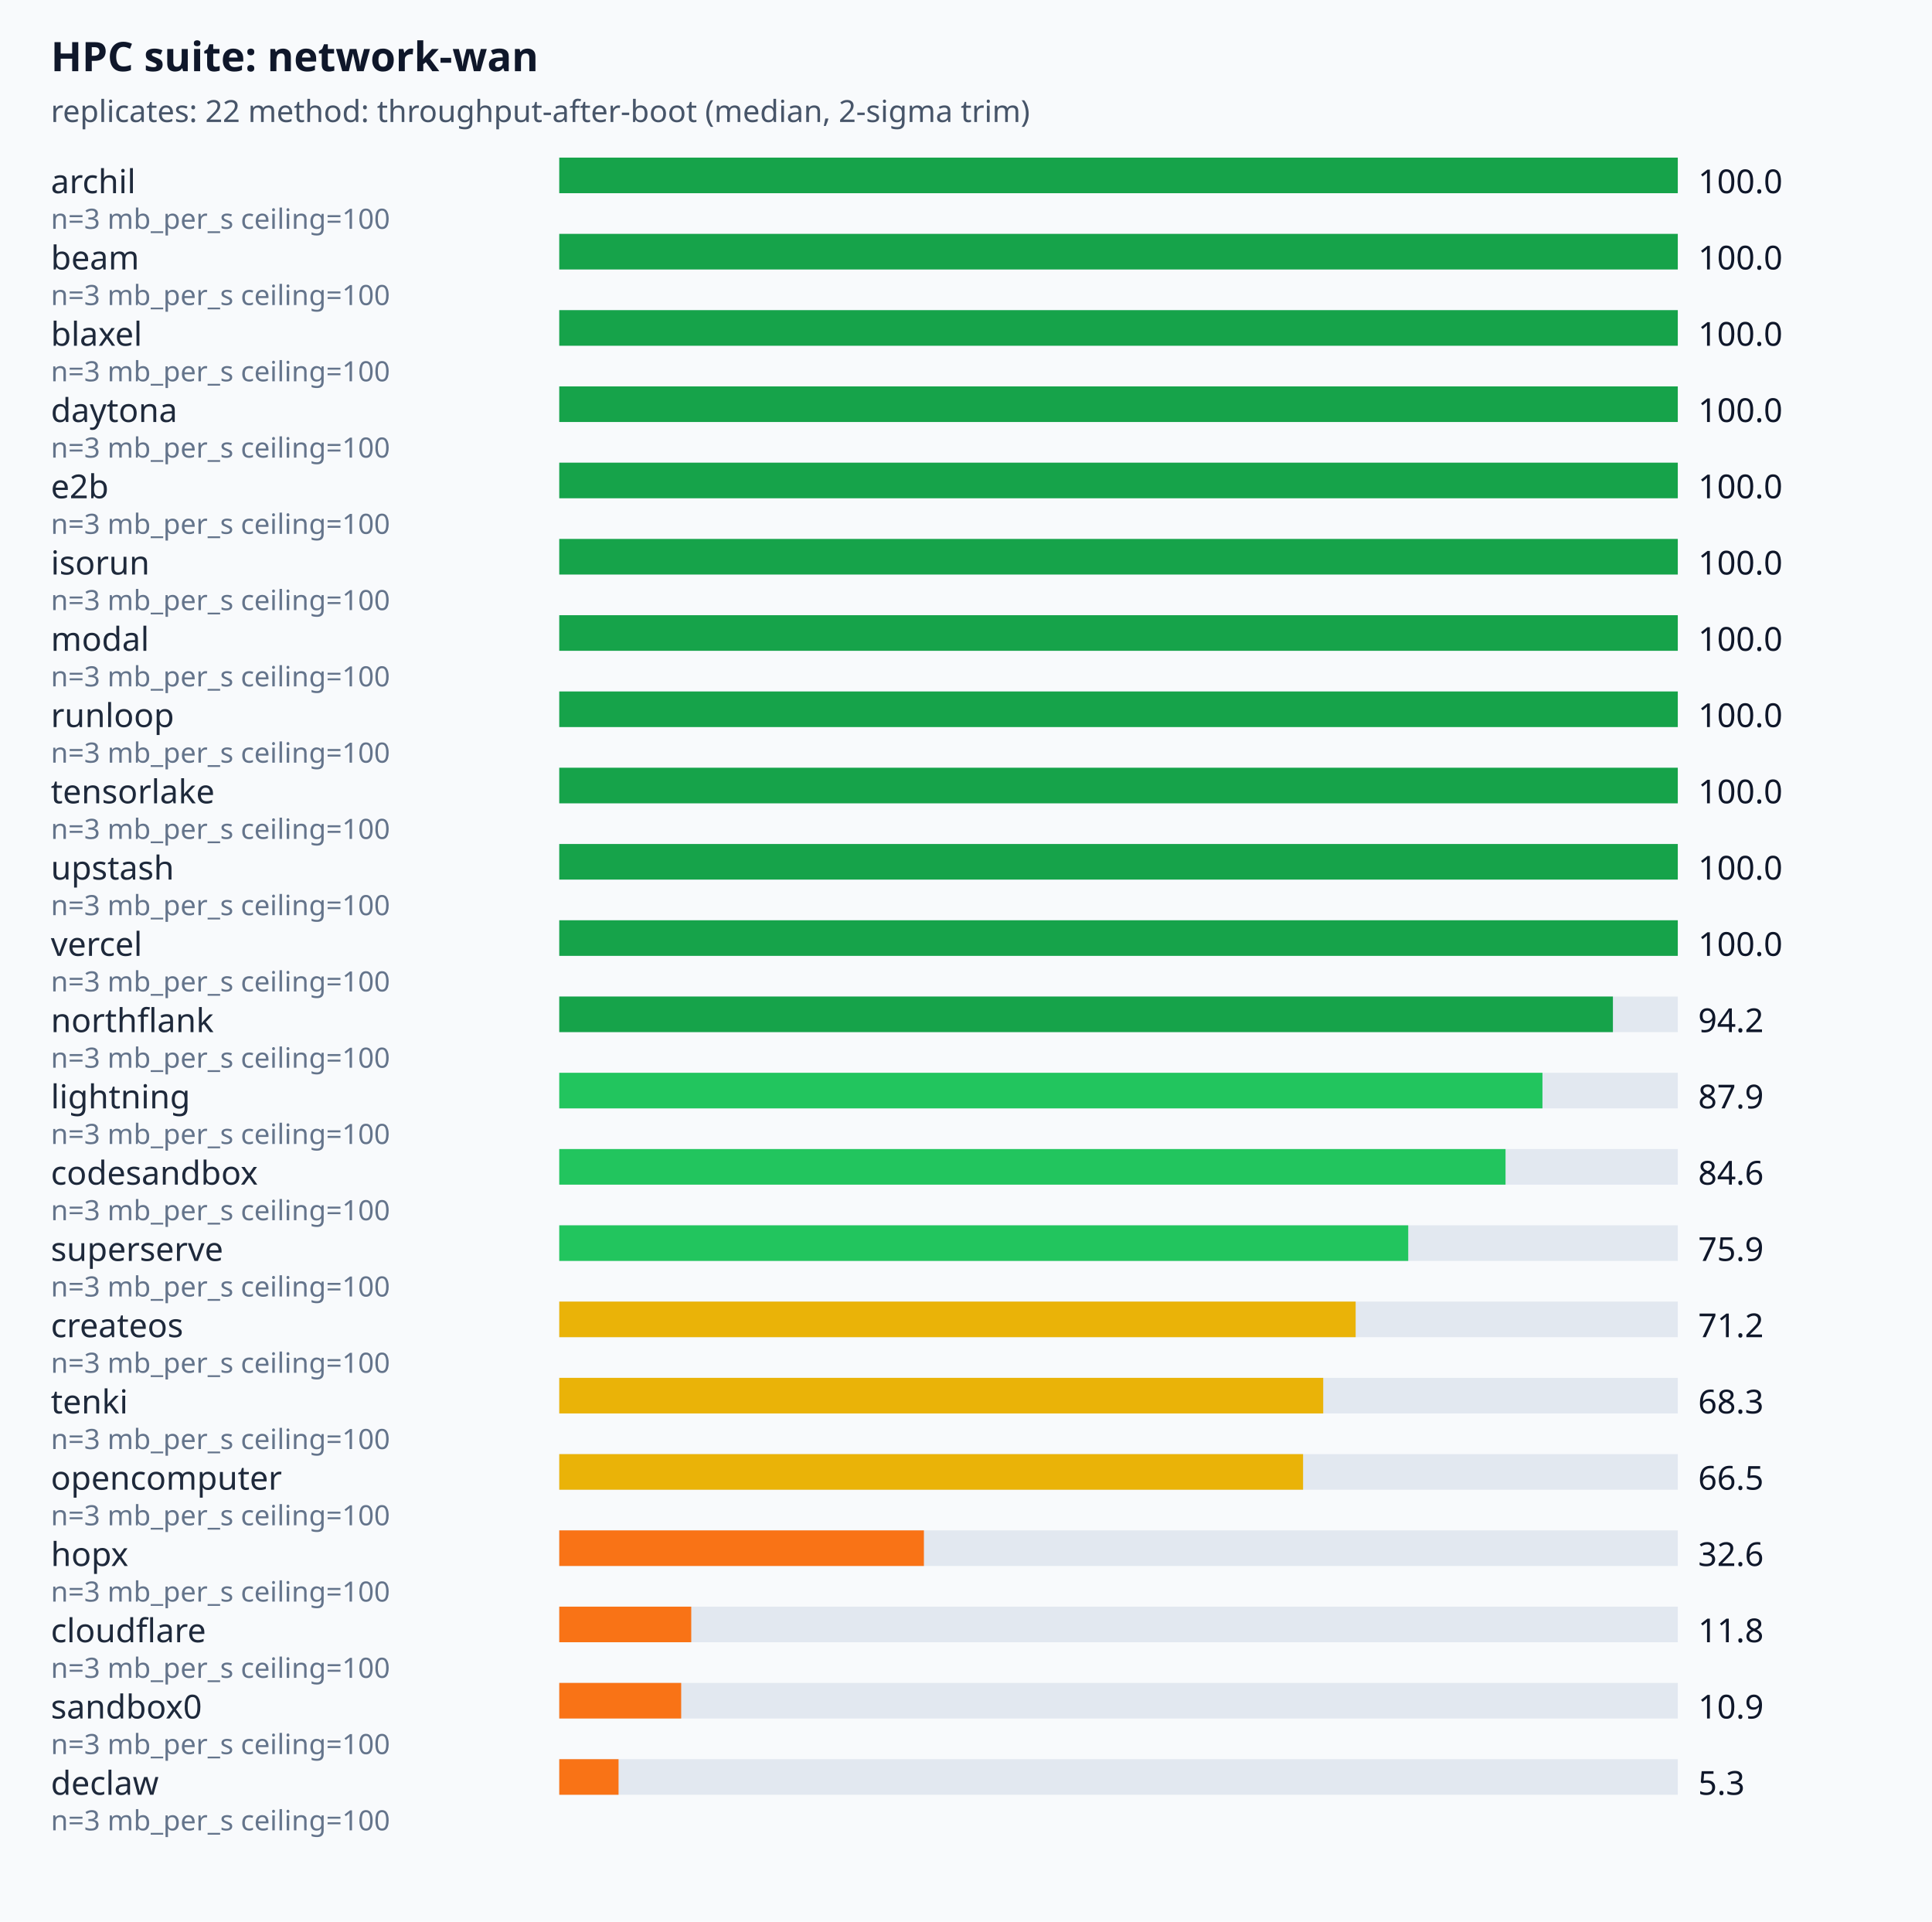
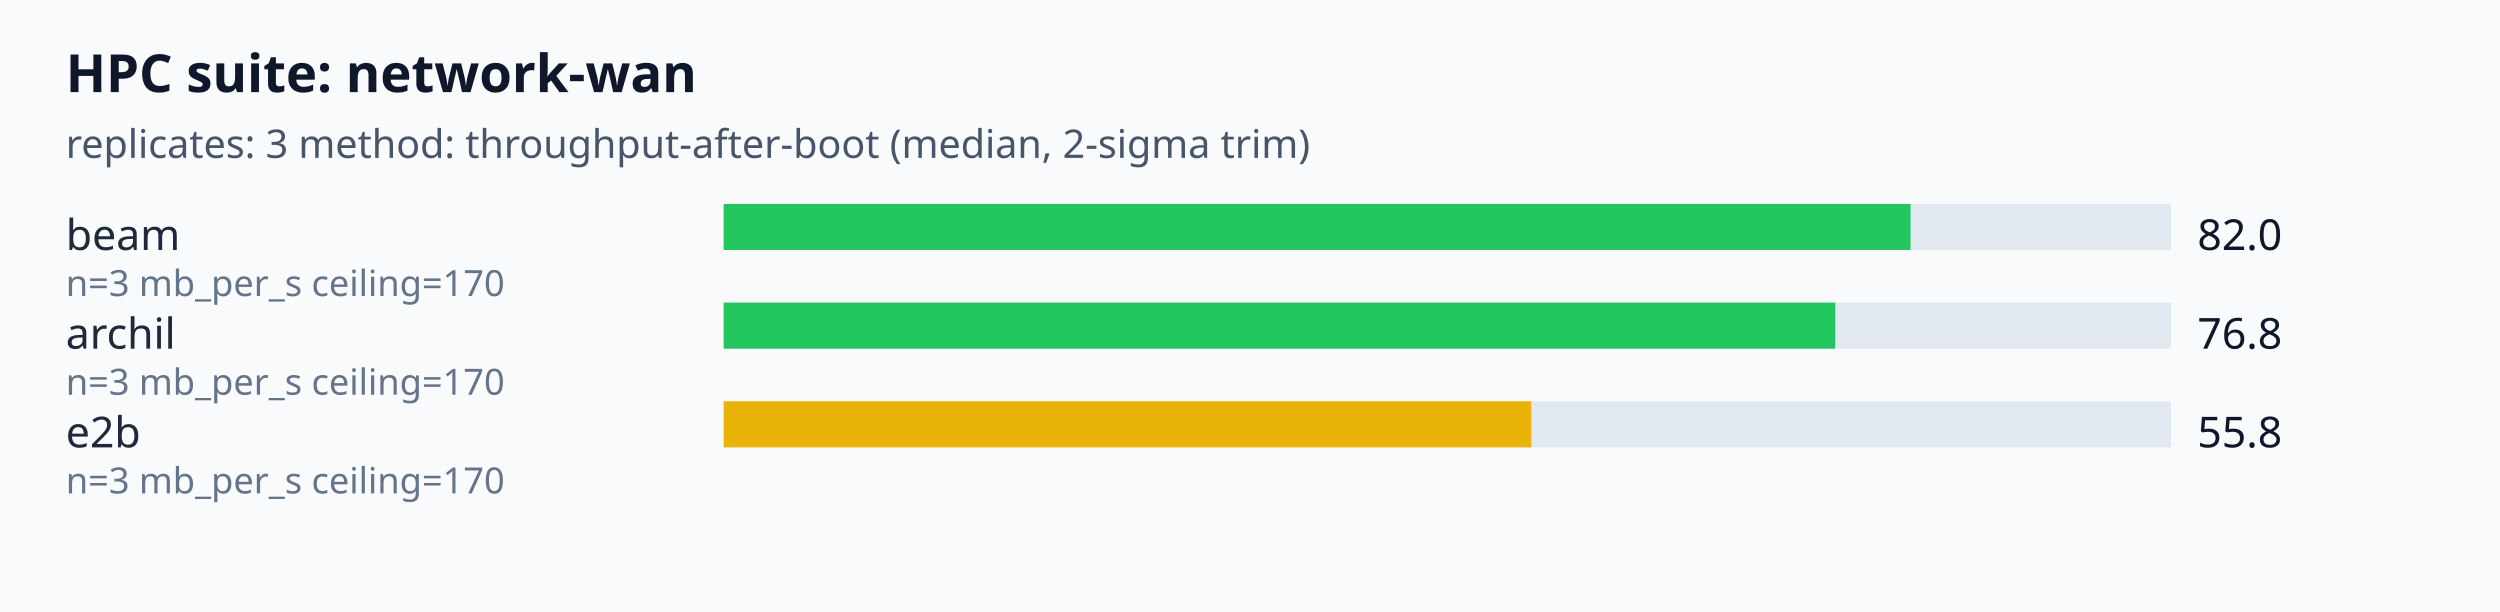
- <svg xmlns="http://www.w3.org/2000/svg" viewBox="0 0 760 756" font-family="system-ui,sans-serif">
+ <svg xmlns="http://www.w3.org/2000/svg" viewBox="0 0 760 186" font-family="system-ui,sans-serif">
  <rect width="100%" height="100%" fill="#f8fafc" />
  <text x="20" y="28" font-size="16" font-weight="600" fill="#0f172a">HPC suite: network-wan</text>
-   <text x="20" y="48" font-size="12" fill="#475569">replicates: 22  method: throughput-after-boot (median, 2-sigma trim)</text>
-   <text x="20" y="76" font-size="13" fill="#1e293b">archil</text>
+   <text x="20" y="48" font-size="12" fill="#475569">replicates: 3  method: throughput-after-boot (median, 2-sigma trim)</text>
+   <text x="20" y="76" font-size="13" fill="#1e293b">beam</text>
  <rect x="220" y="62" width="440" height="14" fill="#e2e8f0" />
-   <rect x="220" y="62" width="440" height="14" fill="#16a34a" />
-   <text x="668" y="76" font-size="13" fill="#0f172a">100.0</text>
-   <text x="20" y="90" font-size="11" fill="#64748b">n=3 mb_per_s ceiling=100</text>
-   <text x="20" y="106" font-size="13" fill="#1e293b">beam</text>
+   <rect x="220" y="62" width="360.8" height="14" fill="#22c55e" />
+   <text x="668" y="76" font-size="13" fill="#0f172a">82.0</text>
+   <text x="20" y="90" font-size="11" fill="#64748b">n=3 mb_per_s ceiling=170</text>
+   <text x="20" y="106" font-size="13" fill="#1e293b">archil</text>
  <rect x="220" y="92" width="440" height="14" fill="#e2e8f0" />
-   <rect x="220" y="92" width="440" height="14" fill="#16a34a" />
-   <text x="668" y="106" font-size="13" fill="#0f172a">100.0</text>
-   <text x="20" y="120" font-size="11" fill="#64748b">n=3 mb_per_s ceiling=100</text>
-   <text x="20" y="136" font-size="13" fill="#1e293b">blaxel</text>
+   <rect x="220" y="92" width="337.92" height="14" fill="#22c55e" />
+   <text x="668" y="106" font-size="13" fill="#0f172a">76.8</text>
+   <text x="20" y="120" font-size="11" fill="#64748b">n=3 mb_per_s ceiling=170</text>
+   <text x="20" y="136" font-size="13" fill="#1e293b">e2b</text>
  <rect x="220" y="122" width="440" height="14" fill="#e2e8f0" />
-   <rect x="220" y="122" width="440" height="14" fill="#16a34a" />
-   <text x="668" y="136" font-size="13" fill="#0f172a">100.0</text>
-   <text x="20" y="150" font-size="11" fill="#64748b">n=3 mb_per_s ceiling=100</text>
-   <text x="20" y="166" font-size="13" fill="#1e293b">daytona</text>
-   <rect x="220" y="152" width="440" height="14" fill="#e2e8f0" />
-   <rect x="220" y="152" width="440" height="14" fill="#16a34a" />
-   <text x="668" y="166" font-size="13" fill="#0f172a">100.0</text>
-   <text x="20" y="180" font-size="11" fill="#64748b">n=3 mb_per_s ceiling=100</text>
-   <text x="20" y="196" font-size="13" fill="#1e293b">e2b</text>
-   <rect x="220" y="182" width="440" height="14" fill="#e2e8f0" />
-   <rect x="220" y="182" width="440" height="14" fill="#16a34a" />
-   <text x="668" y="196" font-size="13" fill="#0f172a">100.0</text>
-   <text x="20" y="210" font-size="11" fill="#64748b">n=3 mb_per_s ceiling=100</text>
-   <text x="20" y="226" font-size="13" fill="#1e293b">isorun</text>
-   <rect x="220" y="212" width="440" height="14" fill="#e2e8f0" />
-   <rect x="220" y="212" width="440" height="14" fill="#16a34a" />
-   <text x="668" y="226" font-size="13" fill="#0f172a">100.0</text>
-   <text x="20" y="240" font-size="11" fill="#64748b">n=3 mb_per_s ceiling=100</text>
-   <text x="20" y="256" font-size="13" fill="#1e293b">modal</text>
-   <rect x="220" y="242" width="440" height="14" fill="#e2e8f0" />
-   <rect x="220" y="242" width="440" height="14" fill="#16a34a" />
-   <text x="668" y="256" font-size="13" fill="#0f172a">100.0</text>
-   <text x="20" y="270" font-size="11" fill="#64748b">n=3 mb_per_s ceiling=100</text>
-   <text x="20" y="286" font-size="13" fill="#1e293b">runloop</text>
-   <rect x="220" y="272" width="440" height="14" fill="#e2e8f0" />
-   <rect x="220" y="272" width="440" height="14" fill="#16a34a" />
-   <text x="668" y="286" font-size="13" fill="#0f172a">100.0</text>
-   <text x="20" y="300" font-size="11" fill="#64748b">n=3 mb_per_s ceiling=100</text>
-   <text x="20" y="316" font-size="13" fill="#1e293b">tensorlake</text>
-   <rect x="220" y="302" width="440" height="14" fill="#e2e8f0" />
-   <rect x="220" y="302" width="440" height="14" fill="#16a34a" />
-   <text x="668" y="316" font-size="13" fill="#0f172a">100.0</text>
-   <text x="20" y="330" font-size="11" fill="#64748b">n=3 mb_per_s ceiling=100</text>
-   <text x="20" y="346" font-size="13" fill="#1e293b">upstash</text>
-   <rect x="220" y="332" width="440" height="14" fill="#e2e8f0" />
-   <rect x="220" y="332" width="440" height="14" fill="#16a34a" />
-   <text x="668" y="346" font-size="13" fill="#0f172a">100.0</text>
-   <text x="20" y="360" font-size="11" fill="#64748b">n=3 mb_per_s ceiling=100</text>
-   <text x="20" y="376" font-size="13" fill="#1e293b">vercel</text>
-   <rect x="220" y="362" width="440" height="14" fill="#e2e8f0" />
-   <rect x="220" y="362" width="440" height="14" fill="#16a34a" />
-   <text x="668" y="376" font-size="13" fill="#0f172a">100.0</text>
-   <text x="20" y="390" font-size="11" fill="#64748b">n=3 mb_per_s ceiling=100</text>
-   <text x="20" y="406" font-size="13" fill="#1e293b">northflank</text>
-   <rect x="220" y="392" width="440" height="14" fill="#e2e8f0" />
-   <rect x="220" y="392" width="414.48" height="14" fill="#16a34a" />
-   <text x="668" y="406" font-size="13" fill="#0f172a">94.2</text>
-   <text x="20" y="420" font-size="11" fill="#64748b">n=3 mb_per_s ceiling=100</text>
-   <text x="20" y="436" font-size="13" fill="#1e293b">lightning</text>
-   <rect x="220" y="422" width="440" height="14" fill="#e2e8f0" />
-   <rect x="220" y="422" width="386.76" height="14" fill="#22c55e" />
-   <text x="668" y="436" font-size="13" fill="#0f172a">87.9</text>
-   <text x="20" y="450" font-size="11" fill="#64748b">n=3 mb_per_s ceiling=100</text>
-   <text x="20" y="466" font-size="13" fill="#1e293b">codesandbox</text>
-   <rect x="220" y="452" width="440" height="14" fill="#e2e8f0" />
-   <rect x="220" y="452" width="372.24" height="14" fill="#22c55e" />
-   <text x="668" y="466" font-size="13" fill="#0f172a">84.6</text>
-   <text x="20" y="480" font-size="11" fill="#64748b">n=3 mb_per_s ceiling=100</text>
-   <text x="20" y="496" font-size="13" fill="#1e293b">superserve</text>
-   <rect x="220" y="482" width="440" height="14" fill="#e2e8f0" />
-   <rect x="220" y="482" width="333.96" height="14" fill="#22c55e" />
-   <text x="668" y="496" font-size="13" fill="#0f172a">75.9</text>
-   <text x="20" y="510" font-size="11" fill="#64748b">n=3 mb_per_s ceiling=100</text>
-   <text x="20" y="526" font-size="13" fill="#1e293b">createos</text>
-   <rect x="220" y="512" width="440" height="14" fill="#e2e8f0" />
-   <rect x="220" y="512" width="313.28" height="14" fill="#eab308" />
-   <text x="668" y="526" font-size="13" fill="#0f172a">71.2</text>
-   <text x="20" y="540" font-size="11" fill="#64748b">n=3 mb_per_s ceiling=100</text>
-   <text x="20" y="556" font-size="13" fill="#1e293b">tenki</text>
-   <rect x="220" y="542" width="440" height="14" fill="#e2e8f0" />
-   <rect x="220" y="542" width="300.52" height="14" fill="#eab308" />
-   <text x="668" y="556" font-size="13" fill="#0f172a">68.3</text>
-   <text x="20" y="570" font-size="11" fill="#64748b">n=3 mb_per_s ceiling=100</text>
-   <text x="20" y="586" font-size="13" fill="#1e293b">opencomputer</text>
-   <rect x="220" y="572" width="440" height="14" fill="#e2e8f0" />
-   <rect x="220" y="572" width="292.6" height="14" fill="#eab308" />
-   <text x="668" y="586" font-size="13" fill="#0f172a">66.5</text>
-   <text x="20" y="600" font-size="11" fill="#64748b">n=3 mb_per_s ceiling=100</text>
-   <text x="20" y="616" font-size="13" fill="#1e293b">hopx</text>
-   <rect x="220" y="602" width="440" height="14" fill="#e2e8f0" />
-   <rect x="220" y="602" width="143.44" height="14" fill="#f97316" />
-   <text x="668" y="616" font-size="13" fill="#0f172a">32.6</text>
-   <text x="20" y="630" font-size="11" fill="#64748b">n=3 mb_per_s ceiling=100</text>
-   <text x="20" y="646" font-size="13" fill="#1e293b">cloudflare</text>
-   <rect x="220" y="632" width="440" height="14" fill="#e2e8f0" />
-   <rect x="220" y="632" width="51.92" height="14" fill="#f97316" />
-   <text x="668" y="646" font-size="13" fill="#0f172a">11.8</text>
-   <text x="20" y="660" font-size="11" fill="#64748b">n=3 mb_per_s ceiling=100</text>
-   <text x="20" y="676" font-size="13" fill="#1e293b">sandbox0</text>
-   <rect x="220" y="662" width="440" height="14" fill="#e2e8f0" />
-   <rect x="220" y="662" width="47.96" height="14" fill="#f97316" />
-   <text x="668" y="676" font-size="13" fill="#0f172a">10.9</text>
-   <text x="20" y="690" font-size="11" fill="#64748b">n=3 mb_per_s ceiling=100</text>
-   <text x="20" y="706" font-size="13" fill="#1e293b">declaw</text>
-   <rect x="220" y="692" width="440" height="14" fill="#e2e8f0" />
-   <rect x="220" y="692" width="23.32" height="14" fill="#f97316" />
-   <text x="668" y="706" font-size="13" fill="#0f172a">5.3</text>
-   <text x="20" y="720" font-size="11" fill="#64748b">n=3 mb_per_s ceiling=100</text>
+   <rect x="220" y="122" width="245.52" height="14" fill="#eab308" />
+   <text x="668" y="136" font-size="13" fill="#0f172a">55.8</text>
+   <text x="20" y="150" font-size="11" fill="#64748b">n=3 mb_per_s ceiling=170</text>
</svg>
